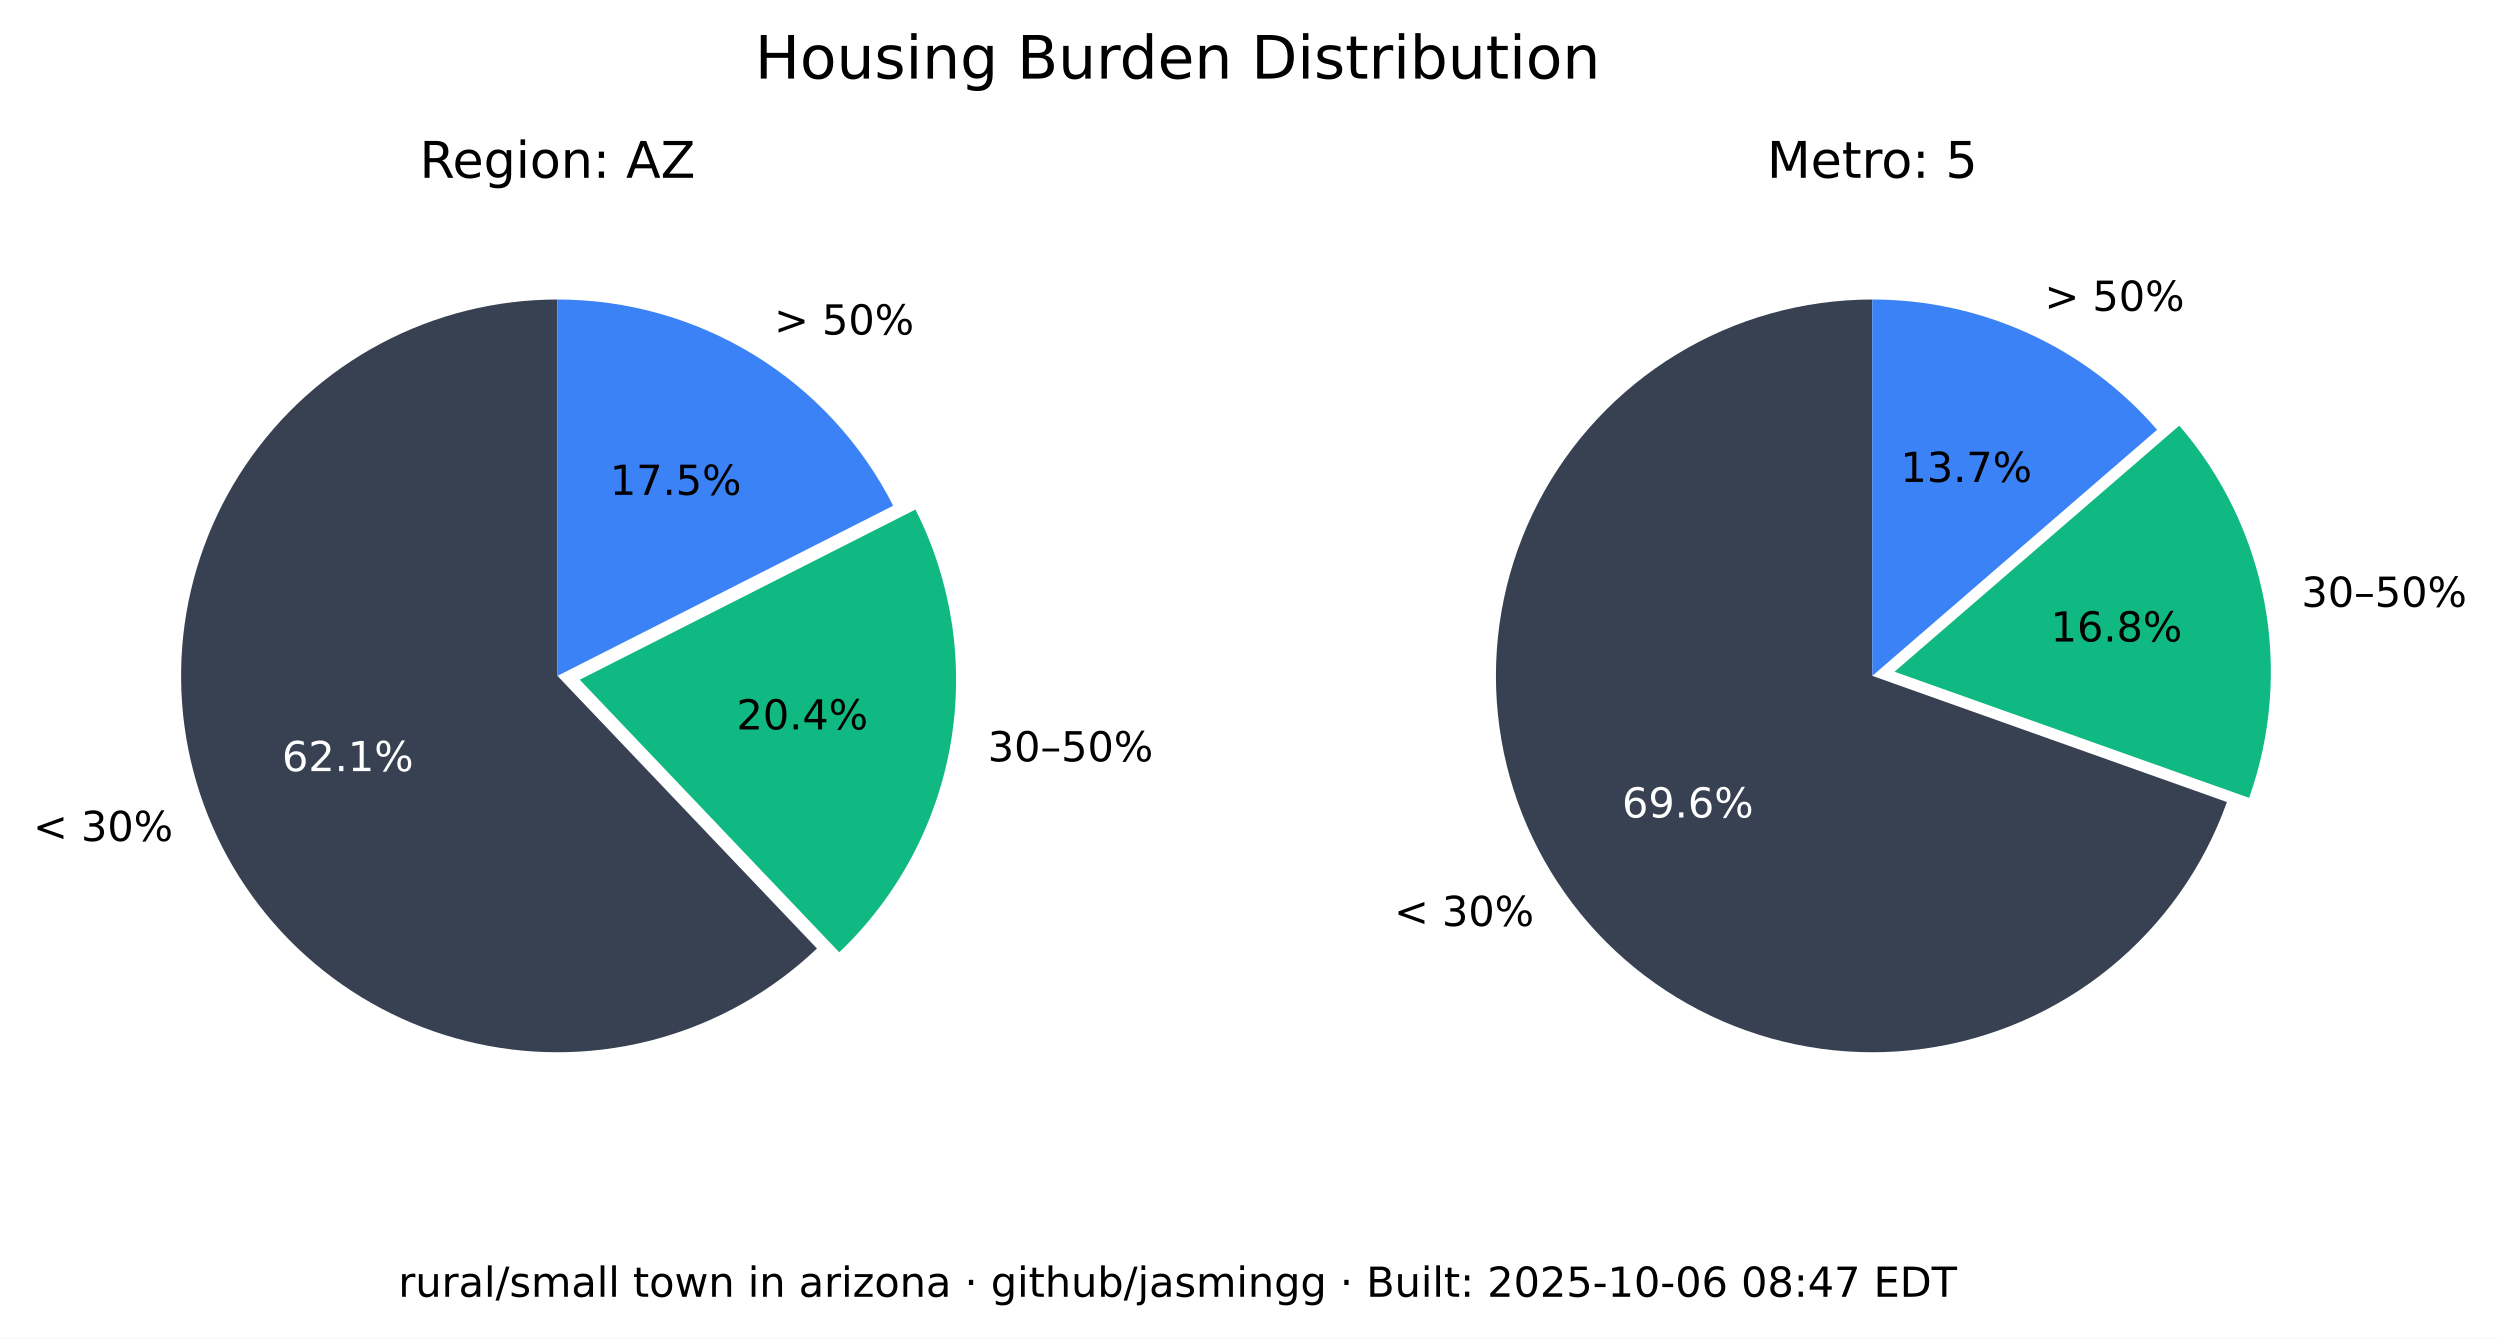
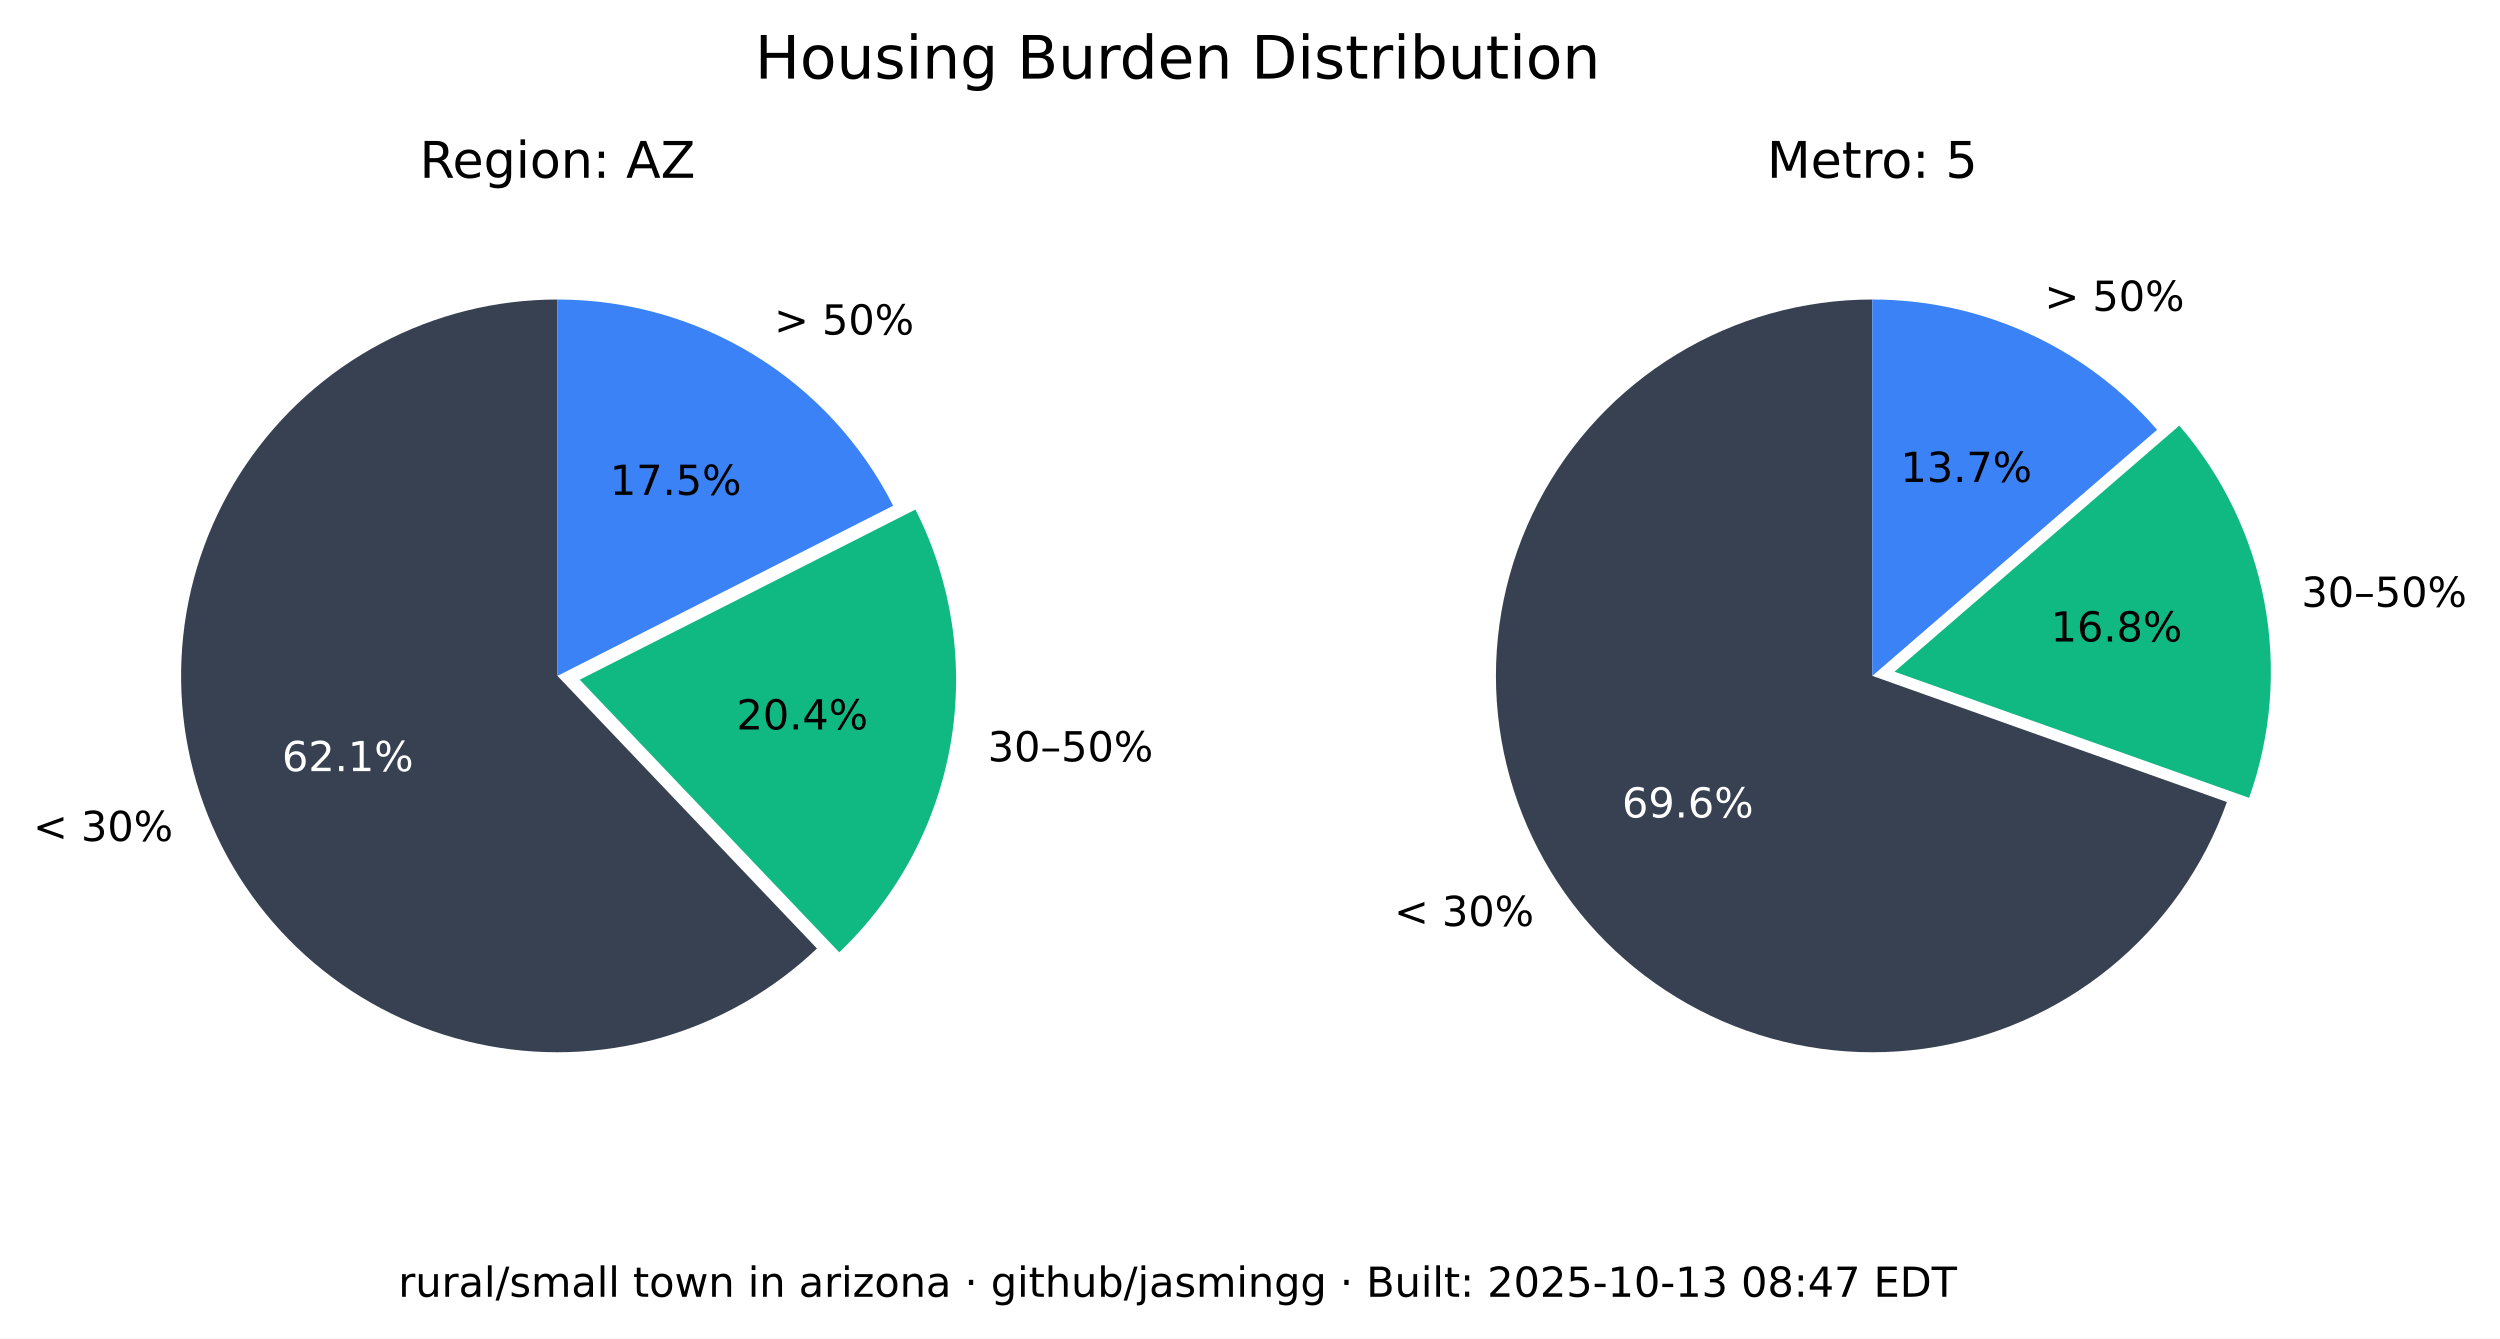
<svg xmlns="http://www.w3.org/2000/svg" xmlns:xlink="http://www.w3.org/1999/xlink" width="543.289pt" height="290.88pt" viewBox="0 0 543.289 290.88" version="1.1">
  <defs>
    <style type="text/css">*{stroke-linejoin: round; stroke-linecap: butt}</style>
  </defs>
  <g id="figure_1">
    <g id="patch_1">
      <path d="M 0 290.88  L 543.289 290.88  L 543.289 0  L 0 0  z " style="fill: #ffffff" />
    </g>
    <g id="axes_1">
      <g id="patch_2">
        <path d="M 121.146 65.088  C 107.781 65.088 94.618 68.364 82.812 74.628  C 71.006 80.891 60.913 89.955 53.419 101.021  C 45.926 112.088 41.258 124.824 39.825 138.112  C 38.393 151.4 40.238 164.838 45.2 177.248  C 50.163 189.657 58.092 200.664 68.291 209.3  C 78.49 217.937 90.653 223.943 103.711 226.792  C 116.768 229.641 130.327 229.247 143.197 225.643  C 156.067 222.04 167.86 215.337 177.54 206.122  L 121.146 146.88  z " style="fill: #374151" />
      </g>
      <g id="patch_3">
        <path d="M 182.377 206.954  C 195.114 194.829 203.607 178.914 206.59 161.583  C 209.572 144.253 206.887 126.414 198.936 110.729  L 125.982 147.712  z " style="fill: #10b981" />
      </g>
      <g id="patch_4">
        <path d="M 194.099 109.896  C 187.266 96.418 176.83 85.093 163.954 77.185  C 151.077 69.276 136.257 65.088 121.146 65.088  L 121.146 146.88  z " style="fill: #3b82f6" />
      </g>
      <g id="matplotlib.axis_1" />
      <g id="matplotlib.axis_2" />
      <g id="text_1">
        <g transform="translate(7.2 182.768) scale(0.09 -0.09)">
          <defs>
            <path id="DejaVuSans-3c" d="M 4684 3150  L 1459 2003  L 4684 863  L 4684 294  L 678 1747  L 678 2266  L 4684 3719  L 4684 3150  z " transform="scale(0.015625)" />
            <path id="DejaVuSans-20" transform="scale(0.015625)" />
            <path id="DejaVuSans-33" d="M 2597 2516  Q 3050 2419 3304 2112  Q 3559 1806 3559 1356  Q 3559 666 3084 287  Q 2609 -91 1734 -91  Q 1441 -91 1130 -33  Q 819 25 488 141  L 488 750  Q 750 597 1062 519  Q 1375 441 1716 441  Q 2309 441 2620 675  Q 2931 909 2931 1356  Q 2931 1769 2642 2001  Q 2353 2234 1838 2234  L 1294 2234  L 1294 2753  L 1863 2753  Q 2328 2753 2575 2939  Q 2822 3125 2822 3475  Q 2822 3834 2567 4026  Q 2313 4219 1838 4219  Q 1578 4219 1281 4162  Q 984 4106 628 3988  L 628 4550  Q 988 4650 1302 4700  Q 1616 4750 1894 4750  Q 2613 4750 3031 4423  Q 3450 4097 3450 3541  Q 3450 3153 3228 2886  Q 3006 2619 2597 2516  z " transform="scale(0.015625)" />
            <path id="DejaVuSans-30" d="M 2034 4250  Q 1547 4250 1301 3770  Q 1056 3291 1056 2328  Q 1056 1369 1301 889  Q 1547 409 2034 409  Q 2525 409 2770 889  Q 3016 1369 3016 2328  Q 3016 3291 2770 3770  Q 2525 4250 2034 4250  z M 2034 4750  Q 2819 4750 3233 4129  Q 3647 3509 3647 2328  Q 3647 1150 3233 529  Q 2819 -91 2034 -91  Q 1250 -91 836 529  Q 422 1150 422 2328  Q 422 3509 836 4129  Q 1250 4750 2034 4750  z " transform="scale(0.015625)" />
            <path id="DejaVuSans-25" d="M 4653 2053  Q 4381 2053 4226 1822  Q 4072 1591 4072 1178  Q 4072 772 4226 539  Q 4381 306 4653 306  Q 4919 306 5073 539  Q 5228 772 5228 1178  Q 5228 1588 5073 1820  Q 4919 2053 4653 2053  z M 4653 2450  Q 5147 2450 5437 2106  Q 5728 1763 5728 1178  Q 5728 594 5436 251  Q 5144 -91 4653 -91  Q 4153 -91 3862 251  Q 3572 594 3572 1178  Q 3572 1766 3864 2108  Q 4156 2450 4653 2450  z M 1428 4353  Q 1159 4353 1004 4120  Q 850 3888 850 3481  Q 850 3069 1003 2837  Q 1156 2606 1428 2606  Q 1700 2606 1854 2837  Q 2009 3069 2009 3481  Q 2009 3884 1853 4118  Q 1697 4353 1428 4353  z M 4250 4750  L 4750 4750  L 1831 -91  L 1331 -91  L 4250 4750  z M 1428 4750  Q 1922 4750 2215 4408  Q 2509 4066 2509 3481  Q 2509 2891 2217 2550  Q 1925 2209 1428 2209  Q 931 2209 642 2551  Q 353 2894 353 3481  Q 353 4063 643 4406  Q 934 4750 1428 4750  z " transform="scale(0.015625)" />
          </defs>
          <use xlink:href="#DejaVuSans-3c" />
          <use xlink:href="#DejaVuSans-20" x="83.789" />
          <use xlink:href="#DejaVuSans-33" x="115.576" />
          <use xlink:href="#DejaVuSans-30" x="179.199" />
          <use xlink:href="#DejaVuSans-25" x="242.822" />
        </g>
      </g>
      <g id="text_2">
        <g style="fill: #ffffff" transform="translate(61.28348 167.5841) scale(0.09 -0.09)">
          <defs>
            <path id="DejaVuSans-36" d="M 2113 2584  Q 1688 2584 1439 2293  Q 1191 2003 1191 1497  Q 1191 994 1439 701  Q 1688 409 2113 409  Q 2538 409 2786 701  Q 3034 994 3034 1497  Q 3034 2003 2786 2293  Q 2538 2584 2113 2584  z M 3366 4563  L 3366 3988  Q 3128 4100 2886 4159  Q 2644 4219 2406 4219  Q 1781 4219 1451 3797  Q 1122 3375 1075 2522  Q 1259 2794 1537 2939  Q 1816 3084 2150 3084  Q 2853 3084 3261 2657  Q 3669 2231 3669 1497  Q 3669 778 3244 343  Q 2819 -91 2113 -91  Q 1303 -91 875 529  Q 447 1150 447 2328  Q 447 3434 972 4092  Q 1497 4750 2381 4750  Q 2619 4750 2861 4703  Q 3103 4656 3366 4563  z " transform="scale(0.015625)" />
            <path id="DejaVuSans-32" d="M 1228 531  L 3431 531  L 3431 0  L 469 0  L 469 531  Q 828 903 1448 1529  Q 2069 2156 2228 2338  Q 2531 2678 2651 2914  Q 2772 3150 2772 3378  Q 2772 3750 2511 3984  Q 2250 4219 1831 4219  Q 1534 4219 1204 4116  Q 875 4013 500 3803  L 500 4441  Q 881 4594 1212 4672  Q 1544 4750 1819 4750  Q 2544 4750 2975 4387  Q 3406 4025 3406 3419  Q 3406 3131 3298 2873  Q 3191 2616 2906 2266  Q 2828 2175 2409 1742  Q 1991 1309 1228 531  z " transform="scale(0.015625)" />
            <path id="DejaVuSans-2e" d="M 684 794  L 1344 794  L 1344 0  L 684 0  L 684 794  z " transform="scale(0.015625)" />
            <path id="DejaVuSans-31" d="M 794 531  L 1825 531  L 1825 4091  L 703 3866  L 703 4441  L 1819 4666  L 2450 4666  L 2450 531  L 3481 531  L 3481 0  L 794 0  L 794 531  z " transform="scale(0.015625)" />
          </defs>
          <use xlink:href="#DejaVuSans-36" />
          <use xlink:href="#DejaVuSans-32" x="63.623" />
          <use xlink:href="#DejaVuSans-2e" x="127.246" />
          <use xlink:href="#DejaVuSans-31" x="159.033" />
          <use xlink:href="#DejaVuSans-25" x="222.656" />
        </g>
      </g>
      <g id="text_3">
        <g transform="translate(214.6504 165.4539) scale(0.09 -0.09)">
          <defs>
            <path id="DejaVuSans-2013" d="M 313 1978  L 2888 1978  L 2888 1528  L 313 1528  L 313 1978  z " transform="scale(0.015625)" />
            <path id="DejaVuSans-35" d="M 691 4666  L 3169 4666  L 3169 4134  L 1269 4134  L 1269 2991  Q 1406 3038 1543 3061  Q 1681 3084 1819 3084  Q 2600 3084 3056 2656  Q 3513 2228 3513 1497  Q 3513 744 3044 326  Q 2575 -91 1722 -91  Q 1428 -91 1123 -41  Q 819 9 494 109  L 494 744  Q 775 591 1075 516  Q 1375 441 1709 441  Q 2250 441 2565 725  Q 2881 1009 2881 1497  Q 2881 1984 2565 2268  Q 2250 2553 1709 2553  Q 1456 2553 1204 2497  Q 953 2441 691 2322  L 691 4666  z " transform="scale(0.015625)" />
          </defs>
          <use xlink:href="#DejaVuSans-33" />
          <use xlink:href="#DejaVuSans-30" x="63.623" />
          <use xlink:href="#DejaVuSans-2013" x="127.246" />
          <use xlink:href="#DejaVuSans-35" x="177.246" />
          <use xlink:href="#DejaVuSans-30" x="240.869" />
          <use xlink:href="#DejaVuSans-25" x="304.492" />
        </g>
      </g>
      <g id="text_4">
        <g transform="translate(160.0516 158.5184) scale(0.09 -0.09)">
          <defs>
            <path id="DejaVuSans-34" d="M 2419 4116  L 825 1625  L 2419 1625  L 2419 4116  z M 2253 4666  L 3047 4666  L 3047 1625  L 3713 1625  L 3713 1100  L 3047 1100  L 3047 0  L 2419 0  L 2419 1100  L 313 1100  L 313 1709  L 2253 4666  z " transform="scale(0.015625)" />
          </defs>
          <use xlink:href="#DejaVuSans-32" />
          <use xlink:href="#DejaVuSans-30" x="63.623" />
          <use xlink:href="#DejaVuSans-2e" x="127.246" />
          <use xlink:href="#DejaVuSans-34" x="159.033" />
          <use xlink:href="#DejaVuSans-25" x="222.656" />
        </g>
      </g>
      <g id="text_5">
        <g transform="translate(168.2343 72.6985) scale(0.09 -0.09)">
          <defs>
            <path id="DejaVuSans-3e" d="M 678 3150  L 678 3719  L 4684 2266  L 4684 1747  L 678 294  L 678 863  L 3897 2003  L 678 3150  z " transform="scale(0.015625)" />
          </defs>
          <use xlink:href="#DejaVuSans-3e" />
          <use xlink:href="#DejaVuSans-20" x="83.789" />
          <use xlink:href="#DejaVuSans-35" x="115.576" />
          <use xlink:href="#DejaVuSans-30" x="179.199" />
          <use xlink:href="#DejaVuSans-25" x="242.822" />
        </g>
      </g>
      <g id="text_6">
        <g transform="translate(132.5353 107.5462) scale(0.09 -0.09)">
          <defs>
            <path id="DejaVuSans-37" d="M 525 4666  L 3525 4666  L 3525 4397  L 1831 0  L 1172 0  L 2766 4134  L 525 4134  L 525 4666  z " transform="scale(0.015625)" />
          </defs>
          <use xlink:href="#DejaVuSans-31" />
          <use xlink:href="#DejaVuSans-37" x="63.623" />
          <use xlink:href="#DejaVuSans-2e" x="127.246" />
          <use xlink:href="#DejaVuSans-35" x="159.033" />
          <use xlink:href="#DejaVuSans-25" x="222.656" />
        </g>
      </g>
      <g id="text_7">
        <g transform="translate(91.18651 38.64) scale(0.11 -0.11)">
          <defs>
            <path id="DejaVuSans-52" d="M 2841 2188  Q 3044 2119 3236 1894  Q 3428 1669 3622 1275  L 4263 0  L 3584 0  L 2988 1197  Q 2756 1666 2539 1819  Q 2322 1972 1947 1972  L 1259 1972  L 1259 0  L 628 0  L 628 4666  L 2053 4666  Q 2853 4666 3247 4331  Q 3641 3997 3641 3322  Q 3641 2881 3436 2590  Q 3231 2300 2841 2188  z M 1259 4147  L 1259 2491  L 2053 2491  Q 2509 2491 2742 2702  Q 2975 2913 2975 3322  Q 2975 3731 2742 3939  Q 2509 4147 2053 4147  L 1259 4147  z " transform="scale(0.015625)" />
            <path id="DejaVuSans-65" d="M 3597 1894  L 3597 1613  L 953 1613  Q 991 1019 1311 708  Q 1631 397 2203 397  Q 2534 397 2845 478  Q 3156 559 3463 722  L 3463 178  Q 3153 47 2828 -22  Q 2503 -91 2169 -91  Q 1331 -91 842 396  Q 353 884 353 1716  Q 353 2575 817 3079  Q 1281 3584 2069 3584  Q 2775 3584 3186 3129  Q 3597 2675 3597 1894  z M 3022 2063  Q 3016 2534 2758 2815  Q 2500 3097 2075 3097  Q 1594 3097 1305 2825  Q 1016 2553 972 2059  L 3022 2063  z " transform="scale(0.015625)" />
            <path id="DejaVuSans-67" d="M 2906 1791  Q 2906 2416 2648 2759  Q 2391 3103 1925 3103  Q 1463 3103 1205 2759  Q 947 2416 947 1791  Q 947 1169 1205 825  Q 1463 481 1925 481  Q 2391 481 2648 825  Q 2906 1169 2906 1791  z M 3481 434  Q 3481 -459 3084 -895  Q 2688 -1331 1869 -1331  Q 1566 -1331 1297 -1286  Q 1028 -1241 775 -1147  L 775 -588  Q 1028 -725 1275 -790  Q 1522 -856 1778 -856  Q 2344 -856 2625 -561  Q 2906 -266 2906 331  L 2906 616  Q 2728 306 2450 153  Q 2172 0 1784 0  Q 1141 0 747 490  Q 353 981 353 1791  Q 353 2603 747 3093  Q 1141 3584 1784 3584  Q 2172 3584 2450 3431  Q 2728 3278 2906 2969  L 2906 3500  L 3481 3500  L 3481 434  z " transform="scale(0.015625)" />
            <path id="DejaVuSans-69" d="M 603 3500  L 1178 3500  L 1178 0  L 603 0  L 603 3500  z M 603 4863  L 1178 4863  L 1178 4134  L 603 4134  L 603 4863  z " transform="scale(0.015625)" />
            <path id="DejaVuSans-6f" d="M 1959 3097  Q 1497 3097 1228 2736  Q 959 2375 959 1747  Q 959 1119 1226 758  Q 1494 397 1959 397  Q 2419 397 2687 759  Q 2956 1122 2956 1747  Q 2956 2369 2687 2733  Q 2419 3097 1959 3097  z M 1959 3584  Q 2709 3584 3137 3096  Q 3566 2609 3566 1747  Q 3566 888 3137 398  Q 2709 -91 1959 -91  Q 1206 -91 779 398  Q 353 888 353 1747  Q 353 2609 779 3096  Q 1206 3584 1959 3584  z " transform="scale(0.015625)" />
            <path id="DejaVuSans-6e" d="M 3513 2113  L 3513 0  L 2938 0  L 2938 2094  Q 2938 2591 2744 2837  Q 2550 3084 2163 3084  Q 1697 3084 1428 2787  Q 1159 2491 1159 1978  L 1159 0  L 581 0  L 581 3500  L 1159 3500  L 1159 2956  Q 1366 3272 1645 3428  Q 1925 3584 2291 3584  Q 2894 3584 3203 3211  Q 3513 2838 3513 2113  z " transform="scale(0.015625)" />
            <path id="DejaVuSans-3a" d="M 750 794  L 1409 794  L 1409 0  L 750 0  L 750 794  z M 750 3309  L 1409 3309  L 1409 2516  L 750 2516  L 750 3309  z " transform="scale(0.015625)" />
            <path id="DejaVuSans-41" d="M 2188 4044  L 1331 1722  L 3047 1722  L 2188 4044  z M 1831 4666  L 2547 4666  L 4325 0  L 3669 0  L 3244 1197  L 1141 1197  L 716 0  L 50 0  L 1831 4666  z " transform="scale(0.015625)" />
            <path id="DejaVuSans-5a" d="M 359 4666  L 4025 4666  L 4025 4184  L 1075 531  L 4097 531  L 4097 0  L 288 0  L 288 481  L 3238 4134  L 359 4134  L 359 4666  z " transform="scale(0.015625)" />
          </defs>
          <use xlink:href="#DejaVuSans-52" />
          <use xlink:href="#DejaVuSans-65" x="64.982" />
          <use xlink:href="#DejaVuSans-67" x="126.506" />
          <use xlink:href="#DejaVuSans-69" x="189.982" />
          <use xlink:href="#DejaVuSans-6f" x="217.766" />
          <use xlink:href="#DejaVuSans-6e" x="278.947" />
          <use xlink:href="#DejaVuSans-3a" x="342.326" />
          <use xlink:href="#DejaVuSans-20" x="376.018" />
          <use xlink:href="#DejaVuSans-41" x="407.805" />
          <use xlink:href="#DejaVuSans-5a" x="476.213" />
        </g>
      </g>
    </g>
    <g id="axes_2">
      <g id="patch_5">
        <path d="M 406.881 65.088  C 391.894 65.088 377.191 69.207 364.385 76.994  C 351.58 84.78 341.158 95.938 334.262 109.245  C 327.366 122.551 324.258 137.5 325.279 152.452  C 326.3 167.404 331.411 181.792 340.051 194.037  C 348.692 206.283 360.535 215.921 374.28 221.894  C 388.025 227.868 403.151 229.95 417.999 227.913  C 432.847 225.876 446.853 219.796 458.481 210.341  C 470.109 200.886 478.918 188.415 483.941 174.295  L 406.881 146.88  z " style="fill: #374151" />
      </g>
      <g id="patch_6">
        <path d="M 488.765 173.39  C 493.61 159.769 494.759 145.104 492.094 130.894  C 489.428 116.685 483.042 103.433 473.589 92.495  L 411.704 145.975  z " style="fill: #10b981" />
      </g>
      <g id="patch_7">
        <path d="M 468.766 93.399  C 461.088 84.515 451.586 77.387 440.907 72.502  C 430.229 67.617 418.623 65.088 406.881 65.088  L 406.881 146.88  z " style="fill: #3b82f6" />
      </g>
      <g id="matplotlib.axis_3" />
      <g id="matplotlib.axis_4" />
      <g id="text_8">
        <g transform="translate(302.9626 201.2365) scale(0.09 -0.09)">
          <use xlink:href="#DejaVuSans-3c" />
          <use xlink:href="#DejaVuSans-20" x="83.789" />
          <use xlink:href="#DejaVuSans-33" x="115.576" />
          <use xlink:href="#DejaVuSans-30" x="179.199" />
          <use xlink:href="#DejaVuSans-25" x="242.822" />
        </g>
      </g>
      <g id="text_9">
        <g style="fill: #ffffff" transform="translate(352.4879 177.6578) scale(0.09 -0.09)">
          <defs>
            <path id="DejaVuSans-39" d="M 703 97  L 703 672  Q 941 559 1184 500  Q 1428 441 1663 441  Q 2288 441 2617 861  Q 2947 1281 2994 2138  Q 2813 1869 2534 1725  Q 2256 1581 1919 1581  Q 1219 1581 811 2004  Q 403 2428 403 3163  Q 403 3881 828 4315  Q 1253 4750 1959 4750  Q 2769 4750 3195 4129  Q 3622 3509 3622 2328  Q 3622 1225 3098 567  Q 2575 -91 1691 -91  Q 1453 -91 1209 -44  Q 966 3 703 97  z M 1959 2075  Q 2384 2075 2632 2365  Q 2881 2656 2881 3163  Q 2881 3666 2632 3958  Q 2384 4250 1959 4250  Q 1534 4250 1286 3958  Q 1038 3666 1038 3163  Q 1038 2656 1286 2365  Q 1534 2075 1959 2075  z " transform="scale(0.015625)" />
          </defs>
          <use xlink:href="#DejaVuSans-36" />
          <use xlink:href="#DejaVuSans-39" x="63.623" />
          <use xlink:href="#DejaVuSans-2e" x="127.246" />
          <use xlink:href="#DejaVuSans-36" x="159.033" />
          <use xlink:href="#DejaVuSans-25" x="222.656" />
        </g>
      </g>
      <g id="text_10">
        <g transform="translate(500.1325 131.8696) scale(0.09 -0.09)">
          <use xlink:href="#DejaVuSans-33" />
          <use xlink:href="#DejaVuSans-30" x="63.623" />
          <use xlink:href="#DejaVuSans-2013" x="127.246" />
          <use xlink:href="#DejaVuSans-35" x="177.246" />
          <use xlink:href="#DejaVuSans-30" x="240.869" />
          <use xlink:href="#DejaVuSans-25" x="304.492" />
        </g>
      </g>
      <g id="text_11">
        <g transform="translate(445.6425 139.4101) scale(0.09 -0.09)">
          <defs>
            <path id="DejaVuSans-38" d="M 2034 2216  Q 1584 2216 1326 1975  Q 1069 1734 1069 1313  Q 1069 891 1326 650  Q 1584 409 2034 409  Q 2484 409 2743 651  Q 3003 894 3003 1313  Q 3003 1734 2745 1975  Q 2488 2216 2034 2216  z M 1403 2484  Q 997 2584 770 2862  Q 544 3141 544 3541  Q 544 4100 942 4425  Q 1341 4750 2034 4750  Q 2731 4750 3128 4425  Q 3525 4100 3525 3541  Q 3525 3141 3298 2862  Q 3072 2584 2669 2484  Q 3125 2378 3379 2068  Q 3634 1759 3634 1313  Q 3634 634 3220 271  Q 2806 -91 2034 -91  Q 1263 -91 848 271  Q 434 634 434 1313  Q 434 1759 690 2068  Q 947 2378 1403 2484  z M 1172 3481  Q 1172 3119 1398 2916  Q 1625 2713 2034 2713  Q 2441 2713 2670 2916  Q 2900 3119 2900 3481  Q 2900 3844 2670 4047  Q 2441 4250 2034 4250  Q 1625 4250 1398 4047  Q 1172 3844 1172 3481  z " transform="scale(0.015625)" />
          </defs>
          <use xlink:href="#DejaVuSans-31" />
          <use xlink:href="#DejaVuSans-36" x="63.623" />
          <use xlink:href="#DejaVuSans-2e" x="127.246" />
          <use xlink:href="#DejaVuSans-38" x="159.033" />
          <use xlink:href="#DejaVuSans-25" x="222.656" />
        </g>
      </g>
      <g id="text_12">
        <g transform="translate(444.31 67.54747) scale(0.09 -0.09)">
          <use xlink:href="#DejaVuSans-3e" />
          <use xlink:href="#DejaVuSans-20" x="83.789" />
          <use xlink:href="#DejaVuSans-35" x="115.576" />
          <use xlink:href="#DejaVuSans-30" x="179.199" />
          <use xlink:href="#DejaVuSans-25" x="242.822" />
        </g>
      </g>
      <g id="text_13">
        <g transform="translate(413.0014 104.7365) scale(0.09 -0.09)">
          <use xlink:href="#DejaVuSans-31" />
          <use xlink:href="#DejaVuSans-33" x="63.623" />
          <use xlink:href="#DejaVuSans-2e" x="127.246" />
          <use xlink:href="#DejaVuSans-37" x="159.033" />
          <use xlink:href="#DejaVuSans-25" x="222.656" />
        </g>
      </g>
      <g id="text_14">
        <g transform="translate(383.9919 38.64) scale(0.11 -0.11)">
          <defs>
            <path id="DejaVuSans-4d" d="M 628 4666  L 1569 4666  L 2759 1491  L 3956 4666  L 4897 4666  L 4897 0  L 4281 0  L 4281 4097  L 3078 897  L 2444 897  L 1241 4097  L 1241 0  L 628 0  L 628 4666  z " transform="scale(0.015625)" />
            <path id="DejaVuSans-74" d="M 1172 4494  L 1172 3500  L 2356 3500  L 2356 3053  L 1172 3053  L 1172 1153  Q 1172 725 1289 603  Q 1406 481 1766 481  L 2356 481  L 2356 0  L 1766 0  Q 1100 0 847 248  Q 594 497 594 1153  L 594 3053  L 172 3053  L 172 3500  L 594 3500  L 594 4494  L 1172 4494  z " transform="scale(0.015625)" />
            <path id="DejaVuSans-72" d="M 2631 2963  Q 2534 3019 2420 3045  Q 2306 3072 2169 3072  Q 1681 3072 1420 2755  Q 1159 2438 1159 1844  L 1159 0  L 581 0  L 581 3500  L 1159 3500  L 1159 2956  Q 1341 3275 1631 3429  Q 1922 3584 2338 3584  Q 2397 3584 2469 3576  Q 2541 3569 2628 3553  L 2631 2963  z " transform="scale(0.015625)" />
          </defs>
          <use xlink:href="#DejaVuSans-4d" />
          <use xlink:href="#DejaVuSans-65" x="86.279" />
          <use xlink:href="#DejaVuSans-74" x="147.803" />
          <use xlink:href="#DejaVuSans-72" x="187.012" />
          <use xlink:href="#DejaVuSans-6f" x="225.875" />
          <use xlink:href="#DejaVuSans-3a" x="287.057" />
          <use xlink:href="#DejaVuSans-20" x="320.748" />
          <use xlink:href="#DejaVuSans-35" x="352.535" />
        </g>
      </g>
    </g>
    <g id="text_15">
      <g transform="translate(164.0571 17.07797) scale(0.13 -0.13)">
        <defs>
          <path id="DejaVuSans-48" d="M 628 4666  L 1259 4666  L 1259 2753  L 3553 2753  L 3553 4666  L 4184 4666  L 4184 0  L 3553 0  L 3553 2222  L 1259 2222  L 1259 0  L 628 0  L 628 4666  z " transform="scale(0.015625)" />
          <path id="DejaVuSans-75" d="M 544 1381  L 544 3500  L 1119 3500  L 1119 1403  Q 1119 906 1312 657  Q 1506 409 1894 409  Q 2359 409 2629 706  Q 2900 1003 2900 1516  L 2900 3500  L 3475 3500  L 3475 0  L 2900 0  L 2900 538  Q 2691 219 2414 64  Q 2138 -91 1772 -91  Q 1169 -91 856 284  Q 544 659 544 1381  z M 1991 3584  L 1991 3584  z " transform="scale(0.015625)" />
          <path id="DejaVuSans-73" d="M 2834 3397  L 2834 2853  Q 2591 2978 2328 3040  Q 2066 3103 1784 3103  Q 1356 3103 1142 2972  Q 928 2841 928 2578  Q 928 2378 1081 2264  Q 1234 2150 1697 2047  L 1894 2003  Q 2506 1872 2764 1633  Q 3022 1394 3022 966  Q 3022 478 2636 193  Q 2250 -91 1575 -91  Q 1294 -91 989 -36  Q 684 19 347 128  L 347 722  Q 666 556 975 473  Q 1284 391 1588 391  Q 1994 391 2212 530  Q 2431 669 2431 922  Q 2431 1156 2273 1281  Q 2116 1406 1581 1522  L 1381 1569  Q 847 1681 609 1914  Q 372 2147 372 2553  Q 372 3047 722 3315  Q 1072 3584 1716 3584  Q 2034 3584 2315 3537  Q 2597 3491 2834 3397  z " transform="scale(0.015625)" />
          <path id="DejaVuSans-42" d="M 1259 2228  L 1259 519  L 2272 519  Q 2781 519 3026 730  Q 3272 941 3272 1375  Q 3272 1813 3026 2020  Q 2781 2228 2272 2228  L 1259 2228  z M 1259 4147  L 1259 2741  L 2194 2741  Q 2656 2741 2882 2914  Q 3109 3088 3109 3444  Q 3109 3797 2882 3972  Q 2656 4147 2194 4147  L 1259 4147  z M 628 4666  L 2241 4666  Q 2963 4666 3353 4366  Q 3744 4066 3744 3513  Q 3744 3084 3544 2831  Q 3344 2578 2956 2516  Q 3422 2416 3680 2098  Q 3938 1781 3938 1306  Q 3938 681 3513 340  Q 3088 0 2303 0  L 628 0  L 628 4666  z " transform="scale(0.015625)" />
          <path id="DejaVuSans-64" d="M 2906 2969  L 2906 4863  L 3481 4863  L 3481 0  L 2906 0  L 2906 525  Q 2725 213 2448 61  Q 2172 -91 1784 -91  Q 1150 -91 751 415  Q 353 922 353 1747  Q 353 2572 751 3078  Q 1150 3584 1784 3584  Q 2172 3584 2448 3432  Q 2725 3281 2906 2969  z M 947 1747  Q 947 1113 1208 752  Q 1469 391 1925 391  Q 2381 391 2643 752  Q 2906 1113 2906 1747  Q 2906 2381 2643 2742  Q 2381 3103 1925 3103  Q 1469 3103 1208 2742  Q 947 2381 947 1747  z " transform="scale(0.015625)" />
          <path id="DejaVuSans-44" d="M 1259 4147  L 1259 519  L 2022 519  Q 2988 519 3436 956  Q 3884 1394 3884 2338  Q 3884 3275 3436 3711  Q 2988 4147 2022 4147  L 1259 4147  z M 628 4666  L 1925 4666  Q 3281 4666 3915 4102  Q 4550 3538 4550 2338  Q 4550 1131 3912 565  Q 3275 0 1925 0  L 628 0  L 628 4666  z " transform="scale(0.015625)" />
          <path id="DejaVuSans-62" d="M 3116 1747  Q 3116 2381 2855 2742  Q 2594 3103 2138 3103  Q 1681 3103 1420 2742  Q 1159 2381 1159 1747  Q 1159 1113 1420 752  Q 1681 391 2138 391  Q 2594 391 2855 752  Q 3116 1113 3116 1747  z M 1159 2969  Q 1341 3281 1617 3432  Q 1894 3584 2278 3584  Q 2916 3584 3314 3078  Q 3713 2572 3713 1747  Q 3713 922 3314 415  Q 2916 -91 2278 -91  Q 1894 -91 1617 61  Q 1341 213 1159 525  L 1159 0  L 581 0  L 581 4863  L 1159 4863  L 1159 2969  z " transform="scale(0.015625)" />
        </defs>
        <use xlink:href="#DejaVuSans-48" />
        <use xlink:href="#DejaVuSans-6f" x="75.195" />
        <use xlink:href="#DejaVuSans-75" x="136.377" />
        <use xlink:href="#DejaVuSans-73" x="199.756" />
        <use xlink:href="#DejaVuSans-69" x="251.855" />
        <use xlink:href="#DejaVuSans-6e" x="279.639" />
        <use xlink:href="#DejaVuSans-67" x="343.018" />
        <use xlink:href="#DejaVuSans-20" x="406.494" />
        <use xlink:href="#DejaVuSans-42" x="438.281" />
        <use xlink:href="#DejaVuSans-75" x="506.885" />
        <use xlink:href="#DejaVuSans-72" x="570.264" />
        <use xlink:href="#DejaVuSans-64" x="609.627" />
        <use xlink:href="#DejaVuSans-65" x="673.104" />
        <use xlink:href="#DejaVuSans-6e" x="734.627" />
        <use xlink:href="#DejaVuSans-20" x="798.006" />
        <use xlink:href="#DejaVuSans-44" x="829.793" />
        <use xlink:href="#DejaVuSans-69" x="906.795" />
        <use xlink:href="#DejaVuSans-73" x="934.578" />
        <use xlink:href="#DejaVuSans-74" x="986.678" />
        <use xlink:href="#DejaVuSans-72" x="1025.887" />
        <use xlink:href="#DejaVuSans-69" x="1067" />
        <use xlink:href="#DejaVuSans-62" x="1094.783" />
        <use xlink:href="#DejaVuSans-75" x="1158.26" />
        <use xlink:href="#DejaVuSans-74" x="1221.639" />
        <use xlink:href="#DejaVuSans-69" x="1260.848" />
        <use xlink:href="#DejaVuSans-6f" x="1288.631" />
        <use xlink:href="#DejaVuSans-6e" x="1349.812" />
      </g>
    </g>
    <g id="text_16">
      <g transform="translate(86.56071 281.8083) scale(0.09 -0.09)">
        <defs>
          <path id="DejaVuSans-61" d="M 2194 1759  Q 1497 1759 1228 1600  Q 959 1441 959 1056  Q 959 750 1161 570  Q 1363 391 1709 391  Q 2188 391 2477 730  Q 2766 1069 2766 1631  L 2766 1759  L 2194 1759  z M 3341 1997  L 3341 0  L 2766 0  L 2766 531  Q 2569 213 2275 61  Q 1981 -91 1556 -91  Q 1019 -91 701 211  Q 384 513 384 1019  Q 384 1609 779 1909  Q 1175 2209 1959 2209  L 2766 2209  L 2766 2266  Q 2766 2663 2505 2880  Q 2244 3097 1772 3097  Q 1472 3097 1187 3025  Q 903 2953 641 2809  L 641 3341  Q 956 3463 1253 3523  Q 1550 3584 1831 3584  Q 2591 3584 2966 3190  Q 3341 2797 3341 1997  z " transform="scale(0.015625)" />
          <path id="DejaVuSans-6c" d="M 603 4863  L 1178 4863  L 1178 0  L 603 0  L 603 4863  z " transform="scale(0.015625)" />
          <path id="DejaVuSans-2f" d="M 1625 4666  L 2156 4666  L 531 -594  L 0 -594  L 1625 4666  z " transform="scale(0.015625)" />
          <path id="DejaVuSans-6d" d="M 3328 2828  Q 3544 3216 3844 3400  Q 4144 3584 4550 3584  Q 5097 3584 5394 3201  Q 5691 2819 5691 2113  L 5691 0  L 5113 0  L 5113 2094  Q 5113 2597 4934 2840  Q 4756 3084 4391 3084  Q 3944 3084 3684 2787  Q 3425 2491 3425 1978  L 3425 0  L 2847 0  L 2847 2094  Q 2847 2600 2669 2842  Q 2491 3084 2119 3084  Q 1678 3084 1418 2786  Q 1159 2488 1159 1978  L 1159 0  L 581 0  L 581 3500  L 1159 3500  L 1159 2956  Q 1356 3278 1631 3431  Q 1906 3584 2284 3584  Q 2666 3584 2933 3390  Q 3200 3197 3328 2828  z " transform="scale(0.015625)" />
          <path id="DejaVuSans-77" d="M 269 3500  L 844 3500  L 1563 769  L 2278 3500  L 2956 3500  L 3675 769  L 4391 3500  L 4966 3500  L 4050 0  L 3372 0  L 2619 2869  L 1863 0  L 1184 0  L 269 3500  z " transform="scale(0.015625)" />
          <path id="DejaVuSans-7a" d="M 353 3500  L 3084 3500  L 3084 2975  L 922 459  L 3084 459  L 3084 0  L 275 0  L 275 525  L 2438 3041  L 353 3041  L 353 3500  z " transform="scale(0.015625)" />
          <path id="DejaVuSans-b7" d="M 684 2619  L 1344 2619  L 1344 1825  L 684 1825  L 684 2619  z " transform="scale(0.015625)" />
          <path id="DejaVuSans-68" d="M 3513 2113  L 3513 0  L 2938 0  L 2938 2094  Q 2938 2591 2744 2837  Q 2550 3084 2163 3084  Q 1697 3084 1428 2787  Q 1159 2491 1159 1978  L 1159 0  L 581 0  L 581 4863  L 1159 4863  L 1159 2956  Q 1366 3272 1645 3428  Q 1925 3584 2291 3584  Q 2894 3584 3203 3211  Q 3513 2838 3513 2113  z " transform="scale(0.015625)" />
          <path id="DejaVuSans-6a" d="M 603 3500  L 1178 3500  L 1178 -63  Q 1178 -731 923 -1031  Q 669 -1331 103 -1331  L -116 -1331  L -116 -844  L 38 -844  Q 366 -844 484 -692  Q 603 -541 603 -63  L 603 3500  z M 603 4863  L 1178 4863  L 1178 4134  L 603 4134  L 603 4863  z " transform="scale(0.015625)" />
          <path id="DejaVuSans-2d" d="M 313 2009  L 1997 2009  L 1997 1497  L 313 1497  L 313 2009  z " transform="scale(0.015625)" />
          <path id="DejaVuSans-45" d="M 628 4666  L 3578 4666  L 3578 4134  L 1259 4134  L 1259 2753  L 3481 2753  L 3481 2222  L 1259 2222  L 1259 531  L 3634 531  L 3634 0  L 628 0  L 628 4666  z " transform="scale(0.015625)" />
          <path id="DejaVuSans-54" d="M -19 4666  L 3928 4666  L 3928 4134  L 2272 4134  L 2272 0  L 1638 0  L 1638 4134  L -19 4134  L -19 4666  z " transform="scale(0.015625)" />
        </defs>
        <use xlink:href="#DejaVuSans-72" />
        <use xlink:href="#DejaVuSans-75" x="41.113" />
        <use xlink:href="#DejaVuSans-72" x="104.492" />
        <use xlink:href="#DejaVuSans-61" x="145.605" />
        <use xlink:href="#DejaVuSans-6c" x="206.885" />
        <use xlink:href="#DejaVuSans-2f" x="234.668" />
        <use xlink:href="#DejaVuSans-73" x="268.359" />
        <use xlink:href="#DejaVuSans-6d" x="320.459" />
        <use xlink:href="#DejaVuSans-61" x="417.871" />
        <use xlink:href="#DejaVuSans-6c" x="479.15" />
        <use xlink:href="#DejaVuSans-6c" x="506.934" />
        <use xlink:href="#DejaVuSans-20" x="534.717" />
        <use xlink:href="#DejaVuSans-74" x="566.504" />
        <use xlink:href="#DejaVuSans-6f" x="605.713" />
        <use xlink:href="#DejaVuSans-77" x="666.895" />
        <use xlink:href="#DejaVuSans-6e" x="748.682" />
        <use xlink:href="#DejaVuSans-20" x="812.061" />
        <use xlink:href="#DejaVuSans-69" x="843.848" />
        <use xlink:href="#DejaVuSans-6e" x="871.631" />
        <use xlink:href="#DejaVuSans-20" x="935.01" />
        <use xlink:href="#DejaVuSans-61" x="966.797" />
        <use xlink:href="#DejaVuSans-72" x="1028.076" />
        <use xlink:href="#DejaVuSans-69" x="1069.189" />
        <use xlink:href="#DejaVuSans-7a" x="1096.973" />
        <use xlink:href="#DejaVuSans-6f" x="1149.463" />
        <use xlink:href="#DejaVuSans-6e" x="1210.645" />
        <use xlink:href="#DejaVuSans-61" x="1274.023" />
        <use xlink:href="#DejaVuSans-20" x="1335.303" />
        <use xlink:href="#DejaVuSans-b7" x="1367.09" />
        <use xlink:href="#DejaVuSans-20" x="1398.877" />
        <use xlink:href="#DejaVuSans-67" x="1430.664" />
        <use xlink:href="#DejaVuSans-69" x="1494.141" />
        <use xlink:href="#DejaVuSans-74" x="1521.924" />
        <use xlink:href="#DejaVuSans-68" x="1561.133" />
        <use xlink:href="#DejaVuSans-75" x="1624.512" />
        <use xlink:href="#DejaVuSans-62" x="1687.891" />
        <use xlink:href="#DejaVuSans-2f" x="1751.367" />
        <use xlink:href="#DejaVuSans-6a" x="1785.059" />
        <use xlink:href="#DejaVuSans-61" x="1812.842" />
        <use xlink:href="#DejaVuSans-73" x="1874.121" />
        <use xlink:href="#DejaVuSans-6d" x="1926.221" />
        <use xlink:href="#DejaVuSans-69" x="2023.633" />
        <use xlink:href="#DejaVuSans-6e" x="2051.416" />
        <use xlink:href="#DejaVuSans-67" x="2114.795" />
        <use xlink:href="#DejaVuSans-67" x="2178.271" />
        <use xlink:href="#DejaVuSans-20" x="2241.748" />
        <use xlink:href="#DejaVuSans-b7" x="2273.535" />
        <use xlink:href="#DejaVuSans-20" x="2305.322" />
        <use xlink:href="#DejaVuSans-42" x="2337.109" />
        <use xlink:href="#DejaVuSans-75" x="2405.713" />
        <use xlink:href="#DejaVuSans-69" x="2469.092" />
        <use xlink:href="#DejaVuSans-6c" x="2496.875" />
        <use xlink:href="#DejaVuSans-74" x="2524.658" />
        <use xlink:href="#DejaVuSans-3a" x="2563.867" />
        <use xlink:href="#DejaVuSans-20" x="2597.559" />
        <use xlink:href="#DejaVuSans-32" x="2629.346" />
        <use xlink:href="#DejaVuSans-30" x="2692.969" />
        <use xlink:href="#DejaVuSans-32" x="2756.592" />
        <use xlink:href="#DejaVuSans-35" x="2820.215" />
        <use xlink:href="#DejaVuSans-2d" x="2883.838" />
        <use xlink:href="#DejaVuSans-31" x="2919.922" />
        <use xlink:href="#DejaVuSans-30" x="2983.545" />
        <use xlink:href="#DejaVuSans-2d" x="3047.168" />
-         <use xlink:href="#DejaVuSans-30" x="3083.252" />
-         <use xlink:href="#DejaVuSans-36" x="3146.875" />
+         <use xlink:href="#DejaVuSans-31" x="3083.252" />
+         <use xlink:href="#DejaVuSans-33" x="3146.875" />
        <use xlink:href="#DejaVuSans-20" x="3210.498" />
        <use xlink:href="#DejaVuSans-30" x="3242.285" />
        <use xlink:href="#DejaVuSans-38" x="3305.908" />
        <use xlink:href="#DejaVuSans-3a" x="3369.531" />
        <use xlink:href="#DejaVuSans-34" x="3403.223" />
        <use xlink:href="#DejaVuSans-37" x="3466.846" />
        <use xlink:href="#DejaVuSans-20" x="3530.469" />
        <use xlink:href="#DejaVuSans-45" x="3562.256" />
        <use xlink:href="#DejaVuSans-44" x="3625.439" />
        <use xlink:href="#DejaVuSans-54" x="3702.441" />
      </g>
    </g>
  </g>
</svg>
